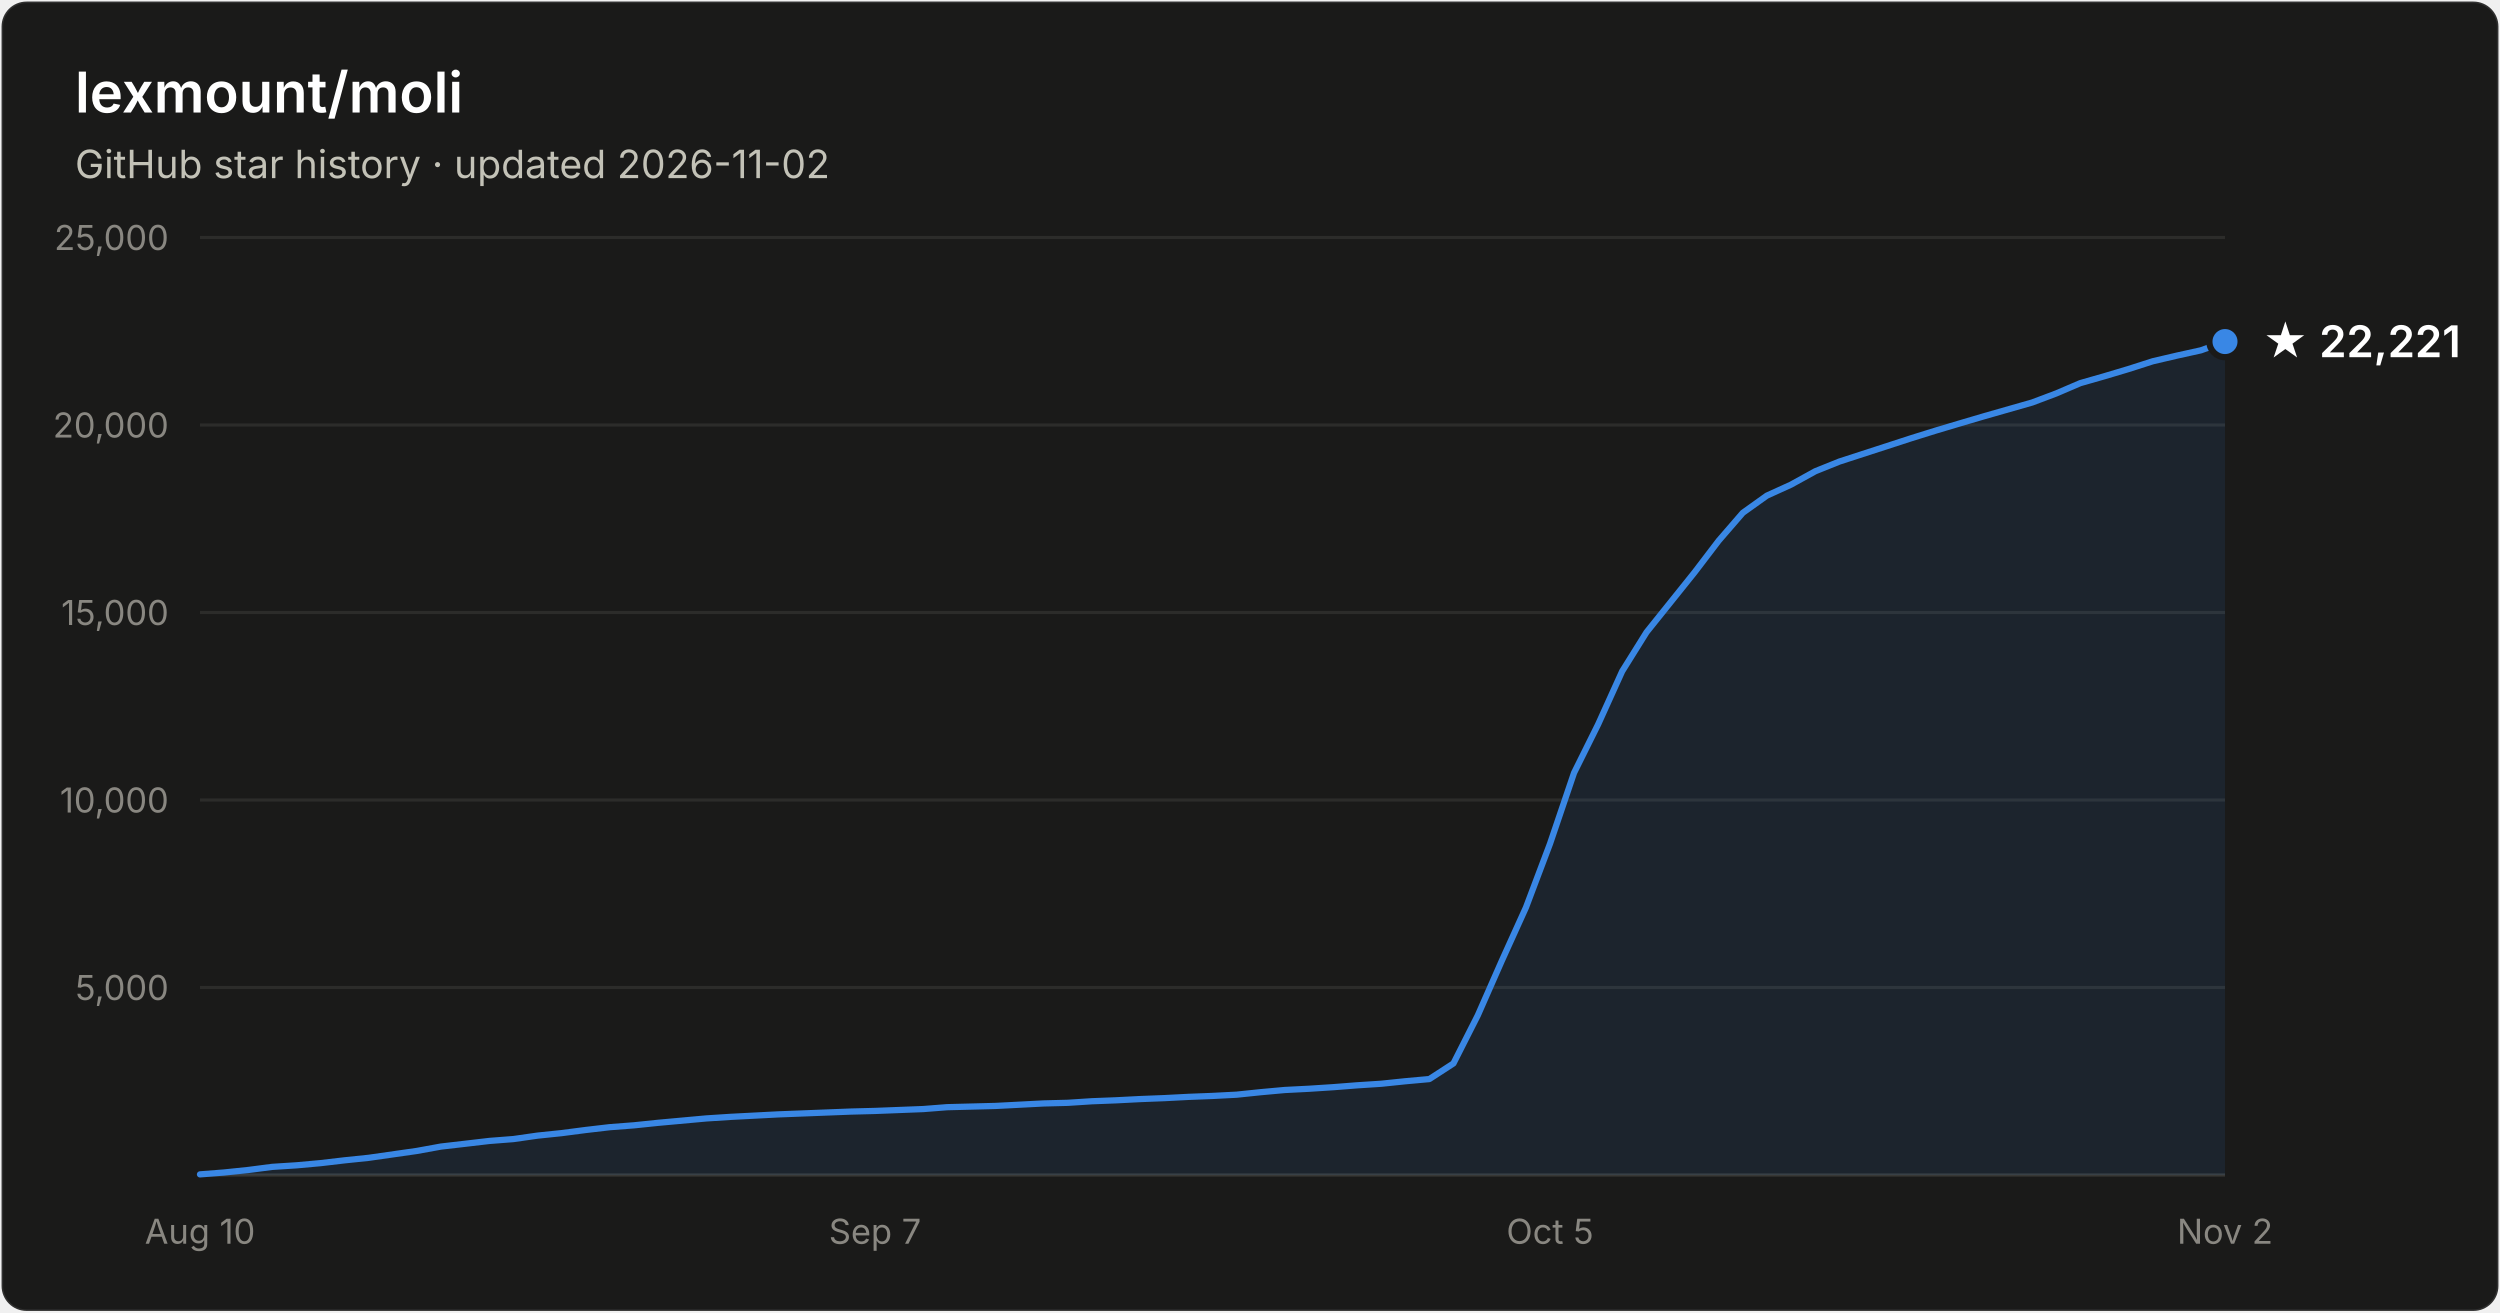
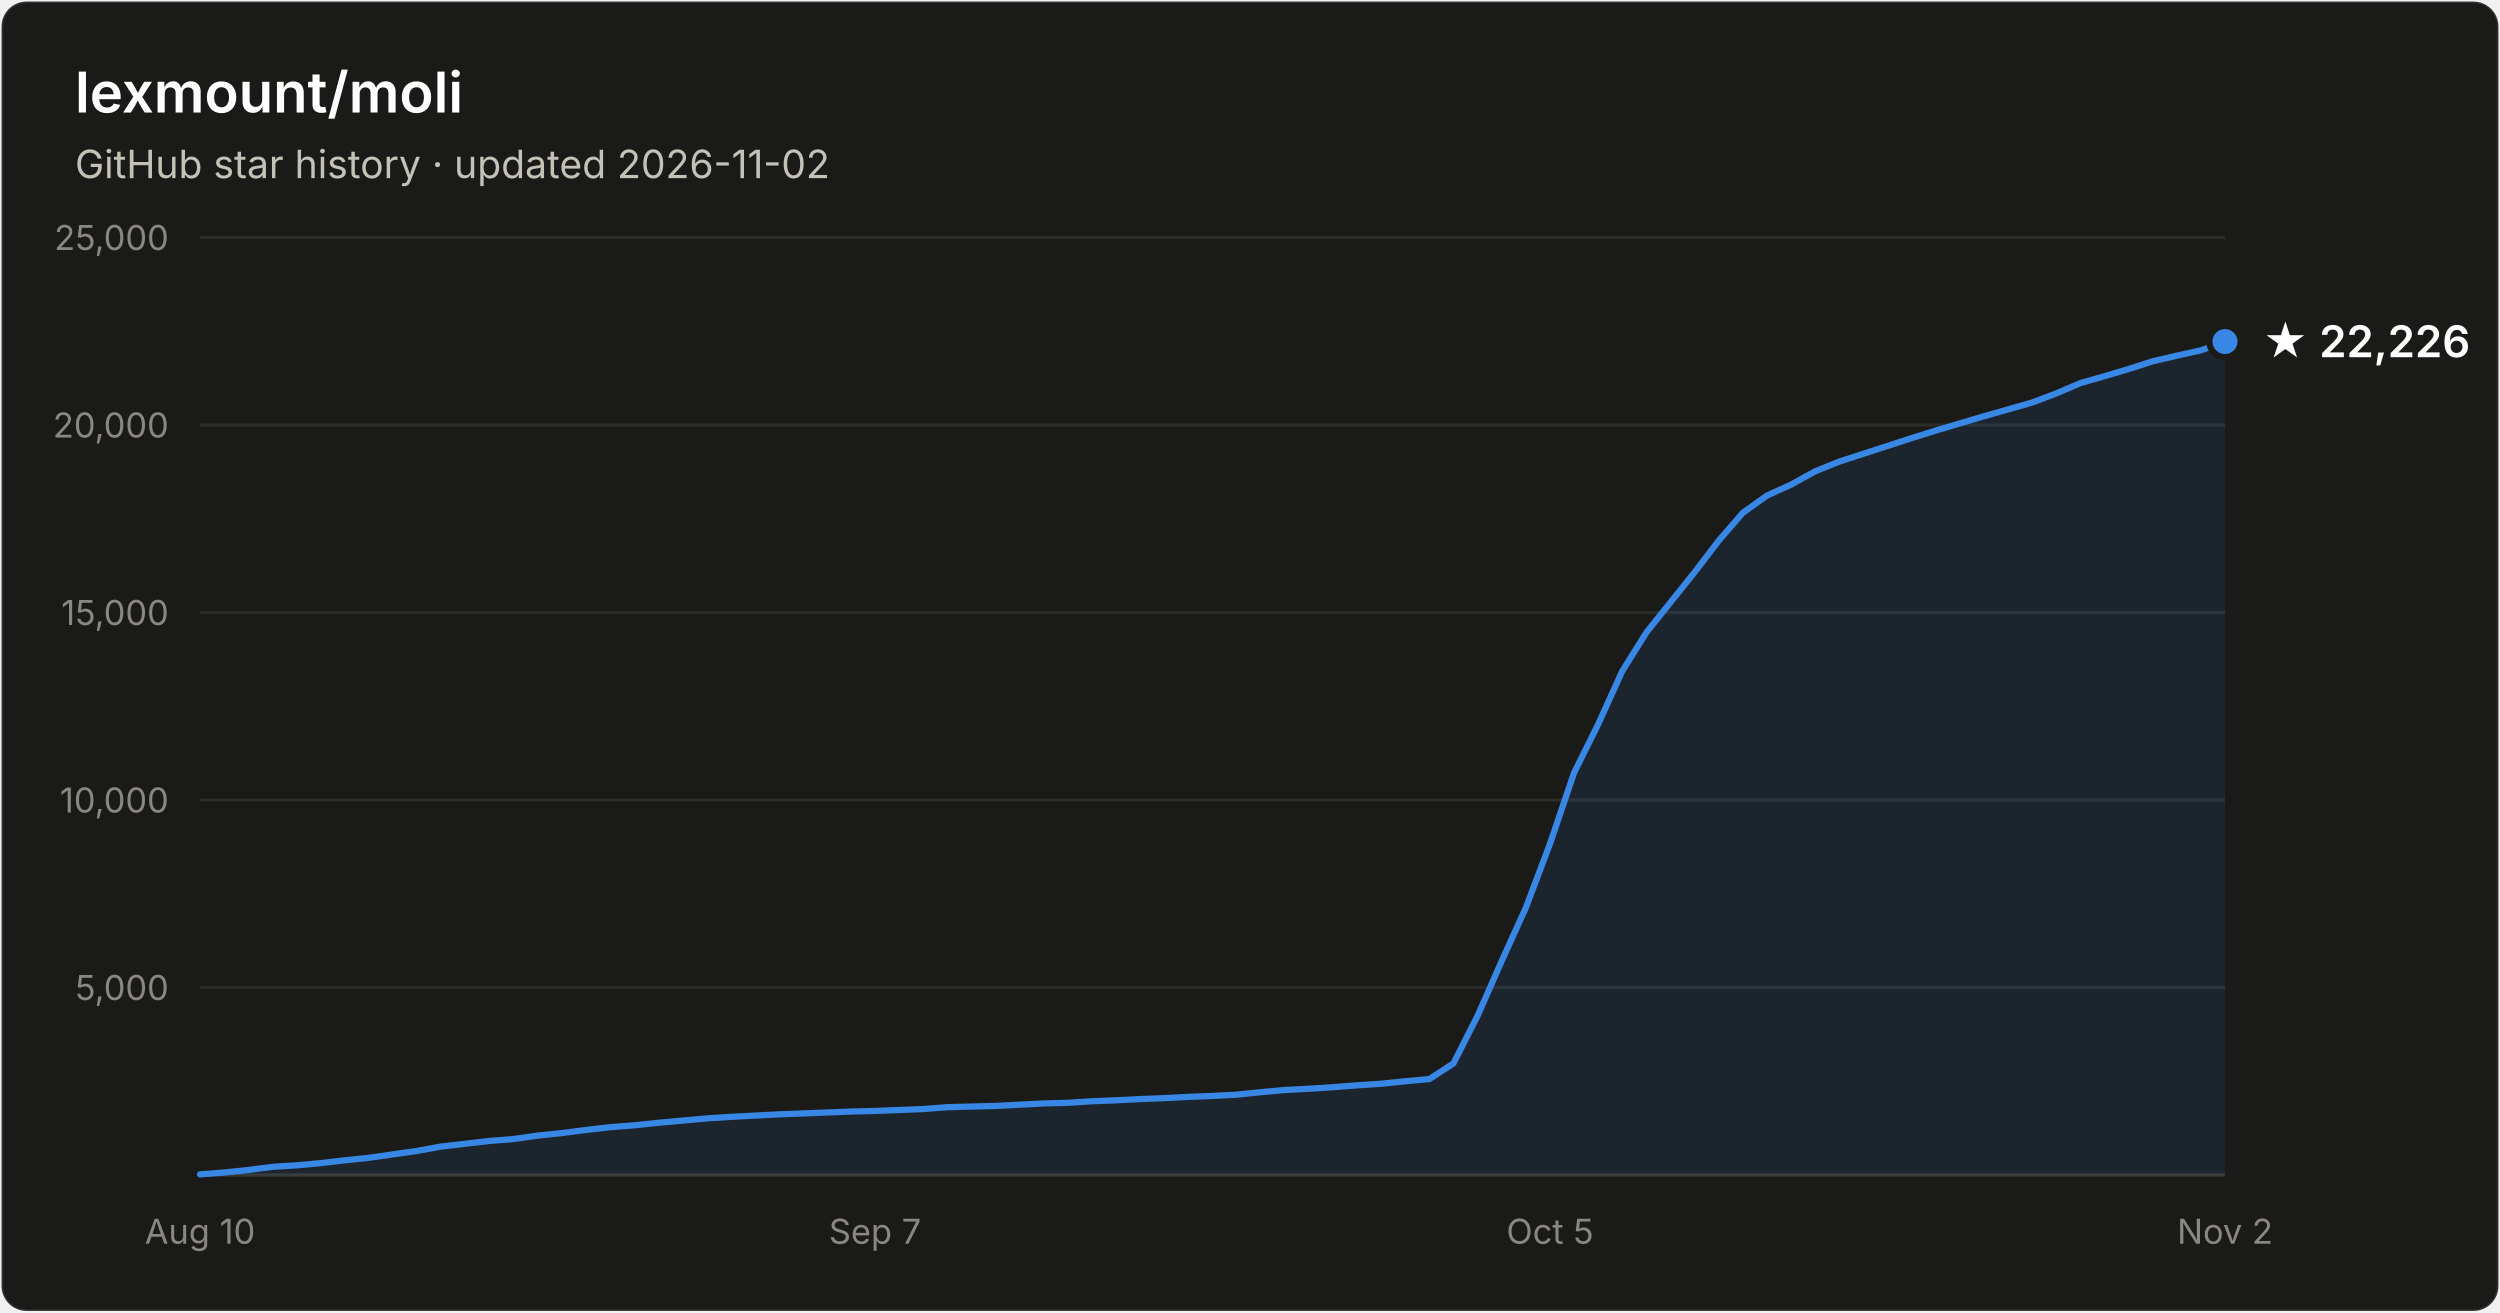
- <svg xmlns="http://www.w3.org/2000/svg" width="800" height="420" viewBox="0 0 800 420" font-family="system-ui, -apple-system, Segoe UI, sans-serif" role="img" aria-label="Star history of lexmount/moli: 22,221 stars as of 2026-11-02">
+ <svg xmlns="http://www.w3.org/2000/svg" width="800" height="420" viewBox="0 0 800 420" font-family="system-ui, -apple-system, Segoe UI, sans-serif" role="img" aria-label="Star history of lexmount/moli: 22,226 stars as of 2026-11-02">
  <rect x="0.5" y="0.5" width="799" height="419" rx="8" fill="#1a1a19" stroke="rgba(255,255,255,0.10)" />
  <text x="24" y="36" fill="#ffffff" font-size="18" font-weight="600">lexmount/moli</text>
  <text x="24" y="57" fill="#c3c2b7" font-size="12.5">GitHub star history · updated 2026-11-02</text>
  <line x1="64" y1="316.0" x2="712" y2="316.0" stroke="#2c2c2a" stroke-width="1" />
  <text x="54" y="320.0" text-anchor="end" fill="#898781" font-size="11" style="font-variant-numeric:tabular-nums">5,000</text>
  <line x1="64" y1="256.0" x2="712" y2="256.0" stroke="#2c2c2a" stroke-width="1" />
  <text x="54" y="260.0" text-anchor="end" fill="#898781" font-size="11" style="font-variant-numeric:tabular-nums">10,000</text>
  <line x1="64" y1="196.0" x2="712" y2="196.0" stroke="#2c2c2a" stroke-width="1" />
  <text x="54" y="200.0" text-anchor="end" fill="#898781" font-size="11" style="font-variant-numeric:tabular-nums">15,000</text>
  <line x1="64" y1="136.0" x2="712" y2="136.0" stroke="#2c2c2a" stroke-width="1" />
  <text x="54" y="140.0" text-anchor="end" fill="#898781" font-size="11" style="font-variant-numeric:tabular-nums">20,000</text>
  <line x1="64" y1="76.0" x2="712" y2="76.0" stroke="#2c2c2a" stroke-width="1" />
  <text x="54" y="80.0" text-anchor="end" fill="#898781" font-size="11" style="font-variant-numeric:tabular-nums">25,000</text>
  <line x1="64" y1="376" x2="712" y2="376" stroke="#383835" stroke-width="1" />
  <text x="64.0" y="398" text-anchor="middle" fill="#898781" font-size="11" style="font-variant-numeric:tabular-nums">Aug 10</text>
  <text x="280.0" y="398" text-anchor="middle" fill="#898781" font-size="11" style="font-variant-numeric:tabular-nums">Sep 7</text>
  <text x="496.0" y="398" text-anchor="middle" fill="#898781" font-size="11" style="font-variant-numeric:tabular-nums">Oct 5</text>
  <text x="712.0" y="398" text-anchor="middle" fill="#898781" font-size="11" style="font-variant-numeric:tabular-nums">Nov 2</text>
  <path d="M64.0 375.8 L71.7 375.2 L79.4 374.4 L87.1 373.4 L94.9 372.9 L102.6 372.2 L110.3 371.3 L118.0 370.5 L125.7 369.4 L133.4 368.3 L141.1 366.9 L148.9 366.0 L156.6 365.1 L164.3 364.5 L172.0 363.4 L179.7 362.6 L187.4 361.6 L195.1 360.7 L202.9 360.1 L210.6 359.3 L218.3 358.6 L226.0 357.9 L233.7 357.4 L241.4 357.0 L249.1 356.6 L256.9 356.3 L264.6 356.0 L272.3 355.7 L280.0 355.5 L287.7 355.2 L295.4 354.9 L303.1 354.3 L310.9 354.1 L318.6 353.9 L326.3 353.5 L334.0 353.1 L341.7 352.9 L349.4 352.4 L357.1 352.1 L364.9 351.7 L372.6 351.4 L380.3 351.0 L388.0 350.7 L395.7 350.3 L403.4 349.5 L411.1 348.8 L418.9 348.4 L426.6 347.9 L434.3 347.3 L442.0 346.8 L449.7 346.0 L457.4 345.3 L465.1 340.3 L472.9 324.9 L480.6 307.4 L488.3 290.4 L496.0 270.0 L503.7 247.3 L511.4 231.8 L519.1 214.8 L526.9 202.3 L534.6 192.7 L542.3 183.1 L550.0 173.0 L557.7 164.1 L565.4 158.6 L573.1 155.1 L580.9 150.8 L588.6 147.7 L596.3 145.2 L604.0 142.7 L611.7 140.2 L619.4 137.8 L627.1 135.5 L634.9 133.2 L642.6 131.0 L650.3 128.8 L658.0 125.9 L665.7 122.6 L673.4 120.4 L681.1 118.1 L688.9 115.6 L696.6 113.8 L704.3 112.1 L712.0 109.3 L712.0 376 L64.0 376 Z" fill="#3987e5" fill-opacity="0.1" />
  <path d="M64.0 375.8 L71.7 375.2 L79.4 374.4 L87.1 373.4 L94.9 372.9 L102.6 372.2 L110.3 371.3 L118.0 370.5 L125.7 369.4 L133.4 368.3 L141.1 366.9 L148.9 366.0 L156.6 365.1 L164.3 364.5 L172.0 363.4 L179.7 362.6 L187.4 361.6 L195.1 360.7 L202.9 360.1 L210.6 359.3 L218.3 358.6 L226.0 357.9 L233.7 357.4 L241.4 357.0 L249.1 356.6 L256.9 356.3 L264.6 356.0 L272.3 355.7 L280.0 355.5 L287.7 355.2 L295.4 354.9 L303.1 354.3 L310.9 354.1 L318.6 353.9 L326.3 353.5 L334.0 353.1 L341.7 352.9 L349.4 352.4 L357.1 352.1 L364.9 351.7 L372.6 351.4 L380.3 351.0 L388.0 350.7 L395.7 350.3 L403.4 349.5 L411.1 348.8 L418.9 348.4 L426.6 347.9 L434.3 347.3 L442.0 346.8 L449.7 346.0 L457.4 345.3 L465.1 340.3 L472.9 324.9 L480.6 307.4 L488.3 290.4 L496.0 270.0 L503.7 247.3 L511.4 231.8 L519.1 214.8 L526.9 202.3 L534.6 192.7 L542.3 183.1 L550.0 173.0 L557.7 164.1 L565.4 158.6 L573.1 155.1 L580.9 150.8 L588.6 147.7 L596.3 145.2 L604.0 142.7 L611.7 140.2 L619.4 137.8 L627.1 135.5 L634.9 133.2 L642.6 131.0 L650.3 128.8 L658.0 125.9 L665.7 122.6 L673.4 120.4 L681.1 118.1 L688.9 115.6 L696.6 113.8 L704.3 112.1 L712.0 109.3" fill="none" stroke="#3987e5" stroke-width="2" stroke-linejoin="round" stroke-linecap="round" />
  <circle cx="712.0" cy="109.3" r="5" fill="#3987e5" stroke="#1a1a19" stroke-width="2" />
-   <text x="724.0" y="114.3" fill="#ffffff" font-size="14" font-weight="600">★ 22,221</text>
+   <text x="724.0" y="114.3" fill="#ffffff" font-size="14" font-weight="600">★ 22,226</text>
</svg>
